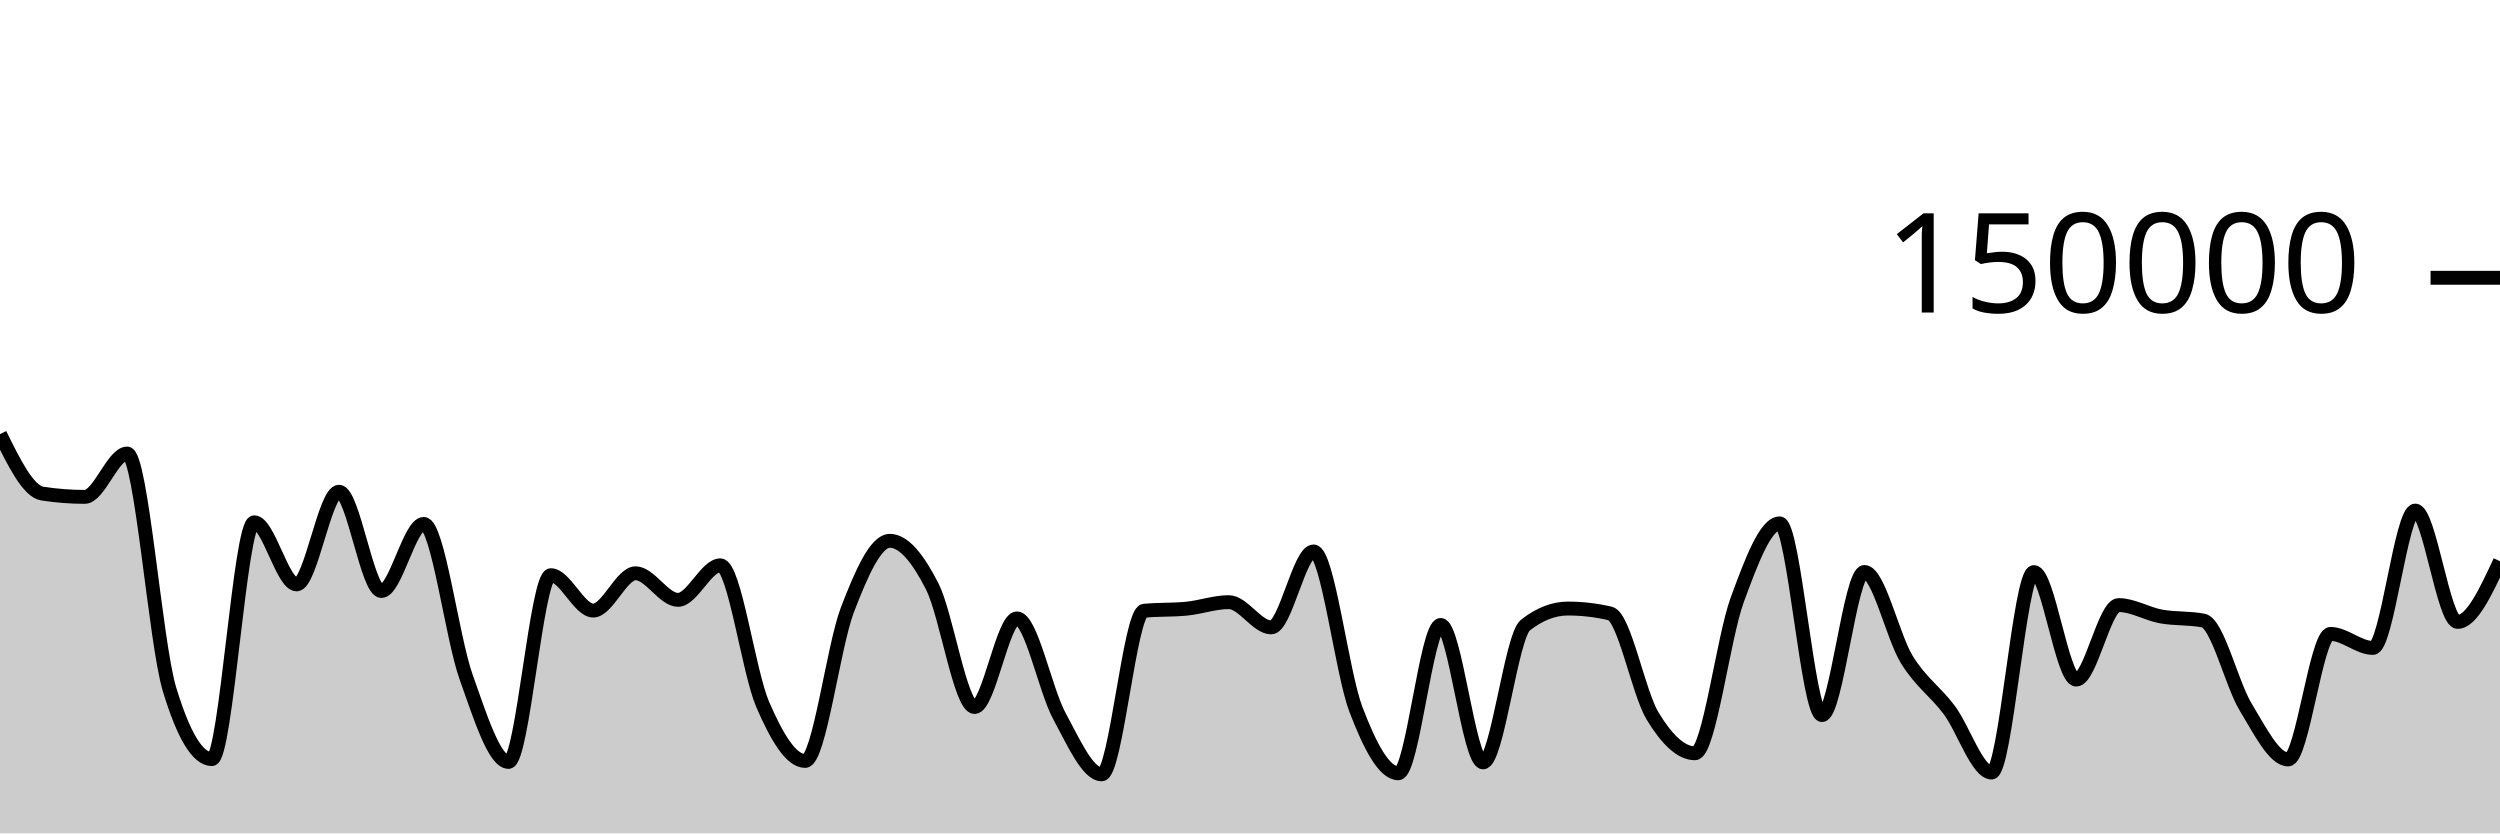
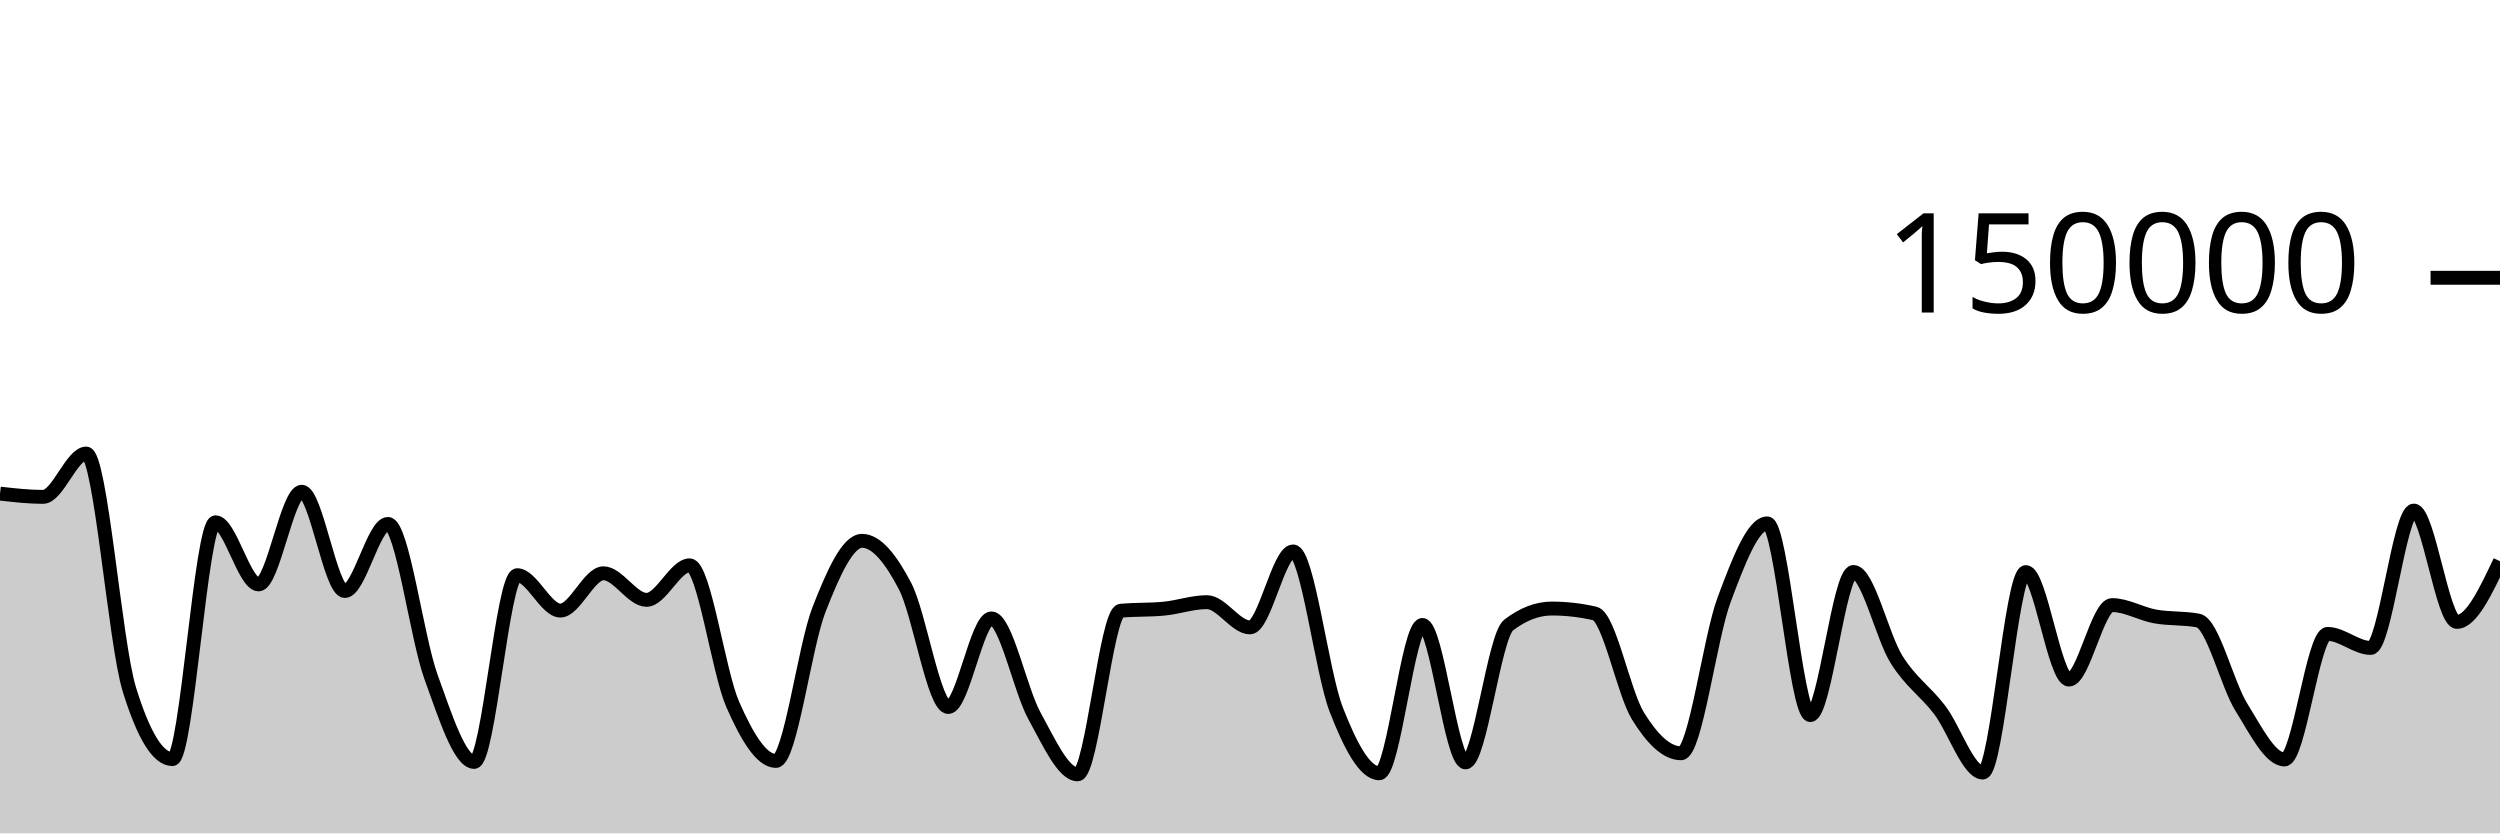
<svg xmlns="http://www.w3.org/2000/svg" viewBox="0 0 180 60">
  <g transform="translate(0,20)">
-     <path class="area" fill="rgba(0, 0, 0, 0.2)" d="M0,11.257C1.017,13.319,2.034,15.382,3.051,15.539C4.068,15.696,5.085,15.775,6.102,15.775C7.119,15.775,8.136,12.655,9.153,12.655C10.169,12.655,11.186,26.273,12.203,29.626C13.22,32.979,14.237,34.656,15.254,34.656C16.271,34.656,17.288,17.606,18.305,17.606C19.322,17.606,20.339,22.076,21.356,22.076C22.373,22.076,23.39,15.405,24.407,15.405C25.424,15.405,26.441,22.553,27.458,22.553C28.475,22.553,29.492,17.723,30.508,17.723C31.525,17.723,32.542,25.887,33.559,28.742C34.576,31.598,35.593,34.858,36.61,34.858C37.627,34.858,38.644,21.415,39.661,21.415C40.678,21.415,41.695,23.961,42.712,23.961C43.729,23.961,44.746,21.276,45.763,21.276C46.78,21.276,47.797,23.19,48.814,23.19C49.831,23.19,50.847,20.704,51.864,20.704C52.881,20.704,53.898,28.377,54.915,30.724C55.932,33.071,56.949,34.787,57.966,34.787C58.983,34.787,60,26.536,61.017,23.895C62.034,21.253,63.051,18.939,64.068,18.939C65.085,18.939,66.102,20.224,67.119,22.218C68.136,24.212,69.153,30.905,70.169,30.905C71.186,30.905,72.203,24.526,73.22,24.526C74.237,24.526,75.254,29.675,76.271,31.546C77.288,33.417,78.305,35.752,79.322,35.752C80.339,35.752,81.356,24.074,82.373,23.975C83.39,23.875,84.407,23.925,85.424,23.825C86.441,23.726,87.458,23.355,88.475,23.355C89.492,23.355,90.508,25.172,91.525,25.172C92.542,25.172,93.559,19.704,94.576,19.704C95.593,19.704,96.61,28.42,97.627,31.082C98.644,33.744,99.661,35.676,100.678,35.676C101.695,35.676,102.712,24.997,103.729,24.997C104.746,24.997,105.763,34.891,106.78,34.891C107.797,34.891,108.814,25.798,109.831,25.005C110.847,24.212,111.864,23.815,112.881,23.815C113.898,23.815,114.915,23.933,115.932,24.17C116.949,24.407,117.966,29.87,118.983,31.547C120,33.225,121.017,34.235,122.034,34.235C123.051,34.235,124.068,25.934,125.085,23.176C126.102,20.418,127.119,17.684,128.136,17.684C129.153,17.684,130.169,31.485,131.186,31.485C132.203,31.485,133.22,21.182,134.237,21.182C135.254,21.182,136.271,25.829,137.288,27.483C138.305,29.138,139.322,29.753,140.339,31.11C141.356,32.466,142.373,35.622,143.39,35.622C144.407,35.622,145.424,21.191,146.441,21.191C147.458,21.191,148.475,28.93,149.492,28.93C150.508,28.93,151.525,23.566,152.542,23.566C153.559,23.566,154.576,24.199,155.593,24.385C156.61,24.57,157.627,24.483,158.644,24.681C159.661,24.879,160.678,29.253,161.695,30.92C162.712,32.586,163.729,34.68,164.746,34.68C165.763,34.68,166.78,25.641,167.797,25.641C168.814,25.641,169.831,26.651,170.847,26.651C171.864,26.651,172.881,16.762,173.898,16.762C174.915,16.762,175.932,24.776,176.949,24.776C177.966,24.776,178.983,22.591,180,20.406L180,40C178.983,40,177.966,40,176.949,40C175.932,40,174.915,40,173.898,40C172.881,40,171.864,40,170.847,40C169.831,40,168.814,40,167.797,40C166.78,40,165.763,40,164.746,40C163.729,40,162.712,40,161.695,40C160.678,40,159.661,40,158.644,40C157.627,40,156.61,40,155.593,40C154.576,40,153.559,40,152.542,40C151.525,40,150.508,40,149.492,40C148.475,40,147.458,40,146.441,40C145.424,40,144.407,40,143.39,40C142.373,40,141.356,40,140.339,40C139.322,40,138.305,40,137.288,40C136.271,40,135.254,40,134.237,40C133.22,40,132.203,40,131.186,40C130.169,40,129.153,40,128.136,40C127.119,40,126.102,40,125.085,40C124.068,40,123.051,40,122.034,40C121.017,40,120,40,118.983,40C117.966,40,116.949,40,115.932,40C114.915,40,113.898,40,112.881,40C111.864,40,110.847,40,109.831,40C108.814,40,107.797,40,106.78,40C105.763,40,104.746,40,103.729,40C102.712,40,101.695,40,100.678,40C99.661,40,98.644,40,97.627,40C96.61,40,95.593,40,94.576,40C93.559,40,92.542,40,91.525,40C90.508,40,89.492,40,88.475,40C87.458,40,86.441,40,85.424,40C84.407,40,83.39,40,82.373,40C81.356,40,80.339,40,79.322,40C78.305,40,77.288,40,76.271,40C75.254,40,74.237,40,73.22,40C72.203,40,71.186,40,70.169,40C69.153,40,68.136,40,67.119,40C66.102,40,65.085,40,64.068,40C63.051,40,62.034,40,61.017,40C60,40,58.983,40,57.966,40C56.949,40,55.932,40,54.915,40C53.898,40,52.881,40,51.864,40C50.847,40,49.831,40,48.814,40C47.797,40,46.78,40,45.763,40C44.746,40,43.729,40,42.712,40C41.695,40,40.678,40,39.661,40C38.644,40,37.627,40,36.61,40C35.593,40,34.576,40,33.559,40C32.542,40,31.525,40,30.508,40C29.492,40,28.475,40,27.458,40C26.441,40,25.424,40,24.407,40C23.39,40,22.373,40,21.356,40C20.339,40,19.322,40,18.305,40C17.288,40,16.271,40,15.254,40C14.237,40,13.22,40,12.203,40C11.186,40,10.169,40,9.153,40C8.136,40,7.119,40,6.102,40C5.085,40,4.068,40,3.051,40C2.034,40,1.017,40,0,40Z" />
-     <path class="line" stroke="black" fill="none" d="M0,11.257C1.017,13.319,2.034,15.382,3.051,15.539C4.068,15.696,5.085,15.775,6.102,15.775C7.119,15.775,8.136,12.655,9.153,12.655C10.169,12.655,11.186,26.273,12.203,29.626C13.22,32.979,14.237,34.656,15.254,34.656C16.271,34.656,17.288,17.606,18.305,17.606C19.322,17.606,20.339,22.076,21.356,22.076C22.373,22.076,23.39,15.405,24.407,15.405C25.424,15.405,26.441,22.553,27.458,22.553C28.475,22.553,29.492,17.723,30.508,17.723C31.525,17.723,32.542,25.887,33.559,28.742C34.576,31.598,35.593,34.858,36.61,34.858C37.627,34.858,38.644,21.415,39.661,21.415C40.678,21.415,41.695,23.961,42.712,23.961C43.729,23.961,44.746,21.276,45.763,21.276C46.78,21.276,47.797,23.19,48.814,23.19C49.831,23.19,50.847,20.704,51.864,20.704C52.881,20.704,53.898,28.377,54.915,30.724C55.932,33.071,56.949,34.787,57.966,34.787C58.983,34.787,60,26.536,61.017,23.895C62.034,21.253,63.051,18.939,64.068,18.939C65.085,18.939,66.102,20.224,67.119,22.218C68.136,24.212,69.153,30.905,70.169,30.905C71.186,30.905,72.203,24.526,73.22,24.526C74.237,24.526,75.254,29.675,76.271,31.546C77.288,33.417,78.305,35.752,79.322,35.752C80.339,35.752,81.356,24.074,82.373,23.975C83.39,23.875,84.407,23.925,85.424,23.825C86.441,23.726,87.458,23.355,88.475,23.355C89.492,23.355,90.508,25.172,91.525,25.172C92.542,25.172,93.559,19.704,94.576,19.704C95.593,19.704,96.61,28.42,97.627,31.082C98.644,33.744,99.661,35.676,100.678,35.676C101.695,35.676,102.712,24.997,103.729,24.997C104.746,24.997,105.763,34.891,106.78,34.891C107.797,34.891,108.814,25.798,109.831,25.005C110.847,24.212,111.864,23.815,112.881,23.815C113.898,23.815,114.915,23.933,115.932,24.17C116.949,24.407,117.966,29.87,118.983,31.547C120,33.225,121.017,34.235,122.034,34.235C123.051,34.235,124.068,25.934,125.085,23.176C126.102,20.418,127.119,17.684,128.136,17.684C129.153,17.684,130.169,31.485,131.186,31.485C132.203,31.485,133.22,21.182,134.237,21.182C135.254,21.182,136.271,25.829,137.288,27.483C138.305,29.138,139.322,29.753,140.339,31.11C141.356,32.466,142.373,35.622,143.39,35.622C144.407,35.622,145.424,21.191,146.441,21.191C147.458,21.191,148.475,28.93,149.492,28.93C150.508,28.93,151.525,23.566,152.542,23.566C153.559,23.566,154.576,24.199,155.593,24.385C156.61,24.57,157.627,24.483,158.644,24.681C159.661,24.879,160.678,29.253,161.695,30.92C162.712,32.586,163.729,34.68,164.746,34.68C165.763,34.68,166.78,25.641,167.797,25.641C168.814,25.641,169.831,26.651,170.847,26.651C171.864,26.651,172.881,16.762,173.898,16.762C174.915,16.762,175.932,24.776,176.949,24.776C177.966,24.776,178.983,22.591,180,20.406" />
+     <path class="area" fill="rgba(0, 0, 0, 0.2)" d="M0,15.539C1.034,15.657,2.069,15.775,3.103,15.775C4.138,15.775,5.172,12.655,6.207,12.655C7.241,12.655,8.276,26.273,9.31,29.626C10.345,32.979,11.379,34.656,12.414,34.656C13.448,34.656,14.483,17.606,15.517,17.606C16.552,17.606,17.586,22.076,18.621,22.076C19.655,22.076,20.69,15.405,21.724,15.405C22.759,15.405,23.793,22.553,24.828,22.553C25.862,22.553,26.897,17.723,27.931,17.723C28.966,17.723,30,25.887,31.034,28.742C32.069,31.598,33.103,34.858,34.138,34.858C35.172,34.858,36.207,21.415,37.241,21.415C38.276,21.415,39.31,23.961,40.345,23.961C41.379,23.961,42.414,21.276,43.448,21.276C44.483,21.276,45.517,23.19,46.552,23.19C47.586,23.19,48.621,20.704,49.655,20.704C50.69,20.704,51.724,28.377,52.759,30.724C53.793,33.071,54.828,34.787,55.862,34.787C56.897,34.787,57.931,26.536,58.966,23.895C60,21.253,61.034,18.939,62.069,18.939C63.103,18.939,64.138,20.224,65.172,22.218C66.207,24.212,67.241,30.905,68.276,30.905C69.31,30.905,70.345,24.526,71.379,24.526C72.414,24.526,73.448,29.675,74.483,31.546C75.517,33.417,76.552,35.752,77.586,35.752C78.621,35.752,79.655,24.074,80.69,23.975C81.724,23.875,82.759,23.925,83.793,23.825C84.828,23.726,85.862,23.355,86.897,23.355C87.931,23.355,88.966,25.172,90,25.172C91.034,25.172,92.069,19.704,93.103,19.704C94.138,19.704,95.172,28.42,96.207,31.082C97.241,33.744,98.276,35.676,99.31,35.676C100.345,35.676,101.379,24.997,102.414,24.997C103.448,24.997,104.483,34.891,105.517,34.891C106.552,34.891,107.586,25.798,108.621,25.005C109.655,24.212,110.69,23.815,111.724,23.815C112.759,23.815,113.793,23.933,114.828,24.17C115.862,24.407,116.897,29.87,117.931,31.547C118.966,33.225,120,34.235,121.034,34.235C122.069,34.235,123.103,25.934,124.138,23.176C125.172,20.418,126.207,17.684,127.241,17.684C128.276,17.684,129.31,31.485,130.345,31.485C131.379,31.485,132.414,21.182,133.448,21.182C134.483,21.182,135.517,25.829,136.552,27.483C137.586,29.138,138.621,29.753,139.655,31.11C140.69,32.466,141.724,35.622,142.759,35.622C143.793,35.622,144.828,21.191,145.862,21.191C146.897,21.191,147.931,28.93,148.966,28.93C150,28.93,151.034,23.566,152.069,23.566C153.103,23.566,154.138,24.199,155.172,24.385C156.207,24.57,157.241,24.483,158.276,24.681C159.31,24.879,160.345,29.253,161.379,30.92C162.414,32.586,163.448,34.68,164.483,34.68C165.517,34.68,166.552,25.641,167.586,25.641C168.621,25.641,169.655,26.651,170.69,26.651C171.724,26.651,172.759,16.762,173.793,16.762C174.828,16.762,175.862,24.776,176.897,24.776C177.931,24.776,178.966,22.591,180,20.406L180,40C178.966,40,177.931,40,176.897,40C175.862,40,174.828,40,173.793,40C172.759,40,171.724,40,170.69,40C169.655,40,168.621,40,167.586,40C166.552,40,165.517,40,164.483,40C163.448,40,162.414,40,161.379,40C160.345,40,159.31,40,158.276,40C157.241,40,156.207,40,155.172,40C154.138,40,153.103,40,152.069,40C151.034,40,150,40,148.966,40C147.931,40,146.897,40,145.862,40C144.828,40,143.793,40,142.759,40C141.724,40,140.69,40,139.655,40C138.621,40,137.586,40,136.552,40C135.517,40,134.483,40,133.448,40C132.414,40,131.379,40,130.345,40C129.31,40,128.276,40,127.241,40C126.207,40,125.172,40,124.138,40C123.103,40,122.069,40,121.034,40C120,40,118.966,40,117.931,40C116.897,40,115.862,40,114.828,40C113.793,40,112.759,40,111.724,40C110.69,40,109.655,40,108.621,40C107.586,40,106.552,40,105.517,40C104.483,40,103.448,40,102.414,40C101.379,40,100.345,40,99.31,40C98.276,40,97.241,40,96.207,40C95.172,40,94.138,40,93.103,40C92.069,40,91.034,40,90,40C88.966,40,87.931,40,86.897,40C85.862,40,84.828,40,83.793,40C82.759,40,81.724,40,80.69,40C79.655,40,78.621,40,77.586,40C76.552,40,75.517,40,74.483,40C73.448,40,72.414,40,71.379,40C70.345,40,69.31,40,68.276,40C67.241,40,66.207,40,65.172,40C64.138,40,63.103,40,62.069,40C61.034,40,60,40,58.966,40C57.931,40,56.897,40,55.862,40C54.828,40,53.793,40,52.759,40C51.724,40,50.69,40,49.655,40C48.621,40,47.586,40,46.552,40C45.517,40,44.483,40,43.448,40C42.414,40,41.379,40,40.345,40C39.31,40,38.276,40,37.241,40C36.207,40,35.172,40,34.138,40C33.103,40,32.069,40,31.034,40C30,40,28.966,40,27.931,40C26.897,40,25.862,40,24.828,40C23.793,40,22.759,40,21.724,40C20.69,40,19.655,40,18.621,40C17.586,40,16.552,40,15.517,40C14.483,40,13.448,40,12.414,40C11.379,40,10.345,40,9.31,40C8.276,40,7.241,40,6.207,40C5.172,40,4.138,40,3.103,40C2.069,40,1.034,40,0,40Z" />
+     <path class="line" stroke="black" fill="none" d="M0,15.539C1.034,15.657,2.069,15.775,3.103,15.775C4.138,15.775,5.172,12.655,6.207,12.655C7.241,12.655,8.276,26.273,9.31,29.626C10.345,32.979,11.379,34.656,12.414,34.656C13.448,34.656,14.483,17.606,15.517,17.606C16.552,17.606,17.586,22.076,18.621,22.076C19.655,22.076,20.69,15.405,21.724,15.405C22.759,15.405,23.793,22.553,24.828,22.553C25.862,22.553,26.897,17.723,27.931,17.723C28.966,17.723,30,25.887,31.034,28.742C32.069,31.598,33.103,34.858,34.138,34.858C35.172,34.858,36.207,21.415,37.241,21.415C38.276,21.415,39.31,23.961,40.345,23.961C41.379,23.961,42.414,21.276,43.448,21.276C44.483,21.276,45.517,23.19,46.552,23.19C47.586,23.19,48.621,20.704,49.655,20.704C50.69,20.704,51.724,28.377,52.759,30.724C53.793,33.071,54.828,34.787,55.862,34.787C56.897,34.787,57.931,26.536,58.966,23.895C60,21.253,61.034,18.939,62.069,18.939C63.103,18.939,64.138,20.224,65.172,22.218C66.207,24.212,67.241,30.905,68.276,30.905C69.31,30.905,70.345,24.526,71.379,24.526C72.414,24.526,73.448,29.675,74.483,31.546C75.517,33.417,76.552,35.752,77.586,35.752C78.621,35.752,79.655,24.074,80.69,23.975C81.724,23.875,82.759,23.925,83.793,23.825C84.828,23.726,85.862,23.355,86.897,23.355C87.931,23.355,88.966,25.172,90,25.172C91.034,25.172,92.069,19.704,93.103,19.704C94.138,19.704,95.172,28.42,96.207,31.082C97.241,33.744,98.276,35.676,99.31,35.676C100.345,35.676,101.379,24.997,102.414,24.997C103.448,24.997,104.483,34.891,105.517,34.891C106.552,34.891,107.586,25.798,108.621,25.005C109.655,24.212,110.69,23.815,111.724,23.815C112.759,23.815,113.793,23.933,114.828,24.17C115.862,24.407,116.897,29.87,117.931,31.547C118.966,33.225,120,34.235,121.034,34.235C122.069,34.235,123.103,25.934,124.138,23.176C125.172,20.418,126.207,17.684,127.241,17.684C128.276,17.684,129.31,31.485,130.345,31.485C131.379,31.485,132.414,21.182,133.448,21.182C134.483,21.182,135.517,25.829,136.552,27.483C137.586,29.138,138.621,29.753,139.655,31.11C140.69,32.466,141.724,35.622,142.759,35.622C143.793,35.622,144.828,21.191,145.862,21.191C146.897,21.191,147.931,28.93,148.966,28.93C150,28.93,151.034,23.566,152.069,23.566C153.103,23.566,154.138,24.199,155.172,24.385C156.207,24.57,157.241,24.483,158.276,24.681C159.31,24.879,160.345,29.253,161.379,30.92C162.414,32.586,163.448,34.68,164.483,34.68C165.517,34.68,166.552,25.641,167.586,25.641C168.621,25.641,169.655,26.651,170.69,26.651C171.724,26.651,172.759,16.762,173.793,16.762C174.828,16.762,175.862,24.776,176.897,24.776C177.931,24.776,178.966,22.591,180,20.406" />
    <path class="axis-ceiling" stroke-width="1" stroke="black" fill="none" d="M175,0L180,0" />
    <text class="axis-ceiling-label" font-family="sans-serif" text-anchor="end" font-size="10px" x="170" y="2.5">150000</text>
  </g>
</svg>
